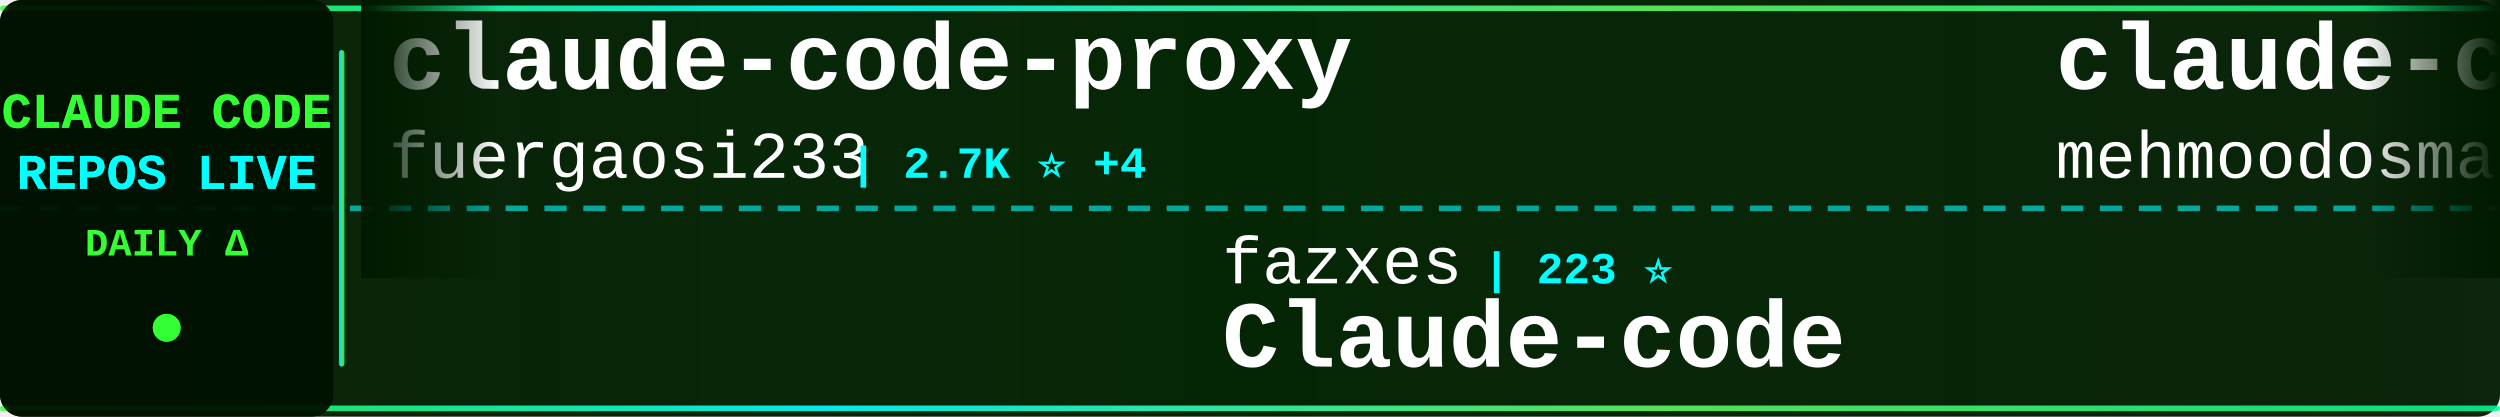
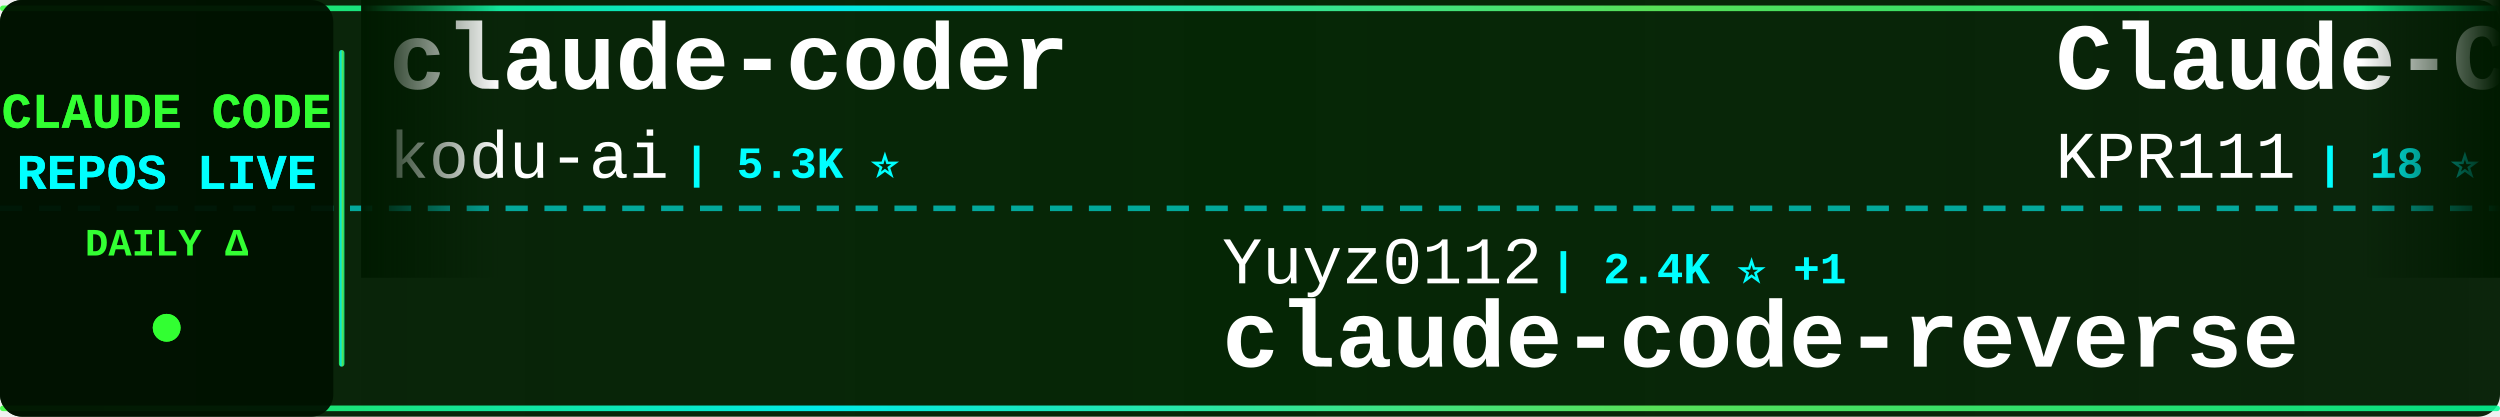
<svg xmlns="http://www.w3.org/2000/svg" width="900" height="150">
  <defs>
    <linearGradient id="tickerBg" x1="0%" y1="0%" x2="100%" y2="0%">
      <stop offset="0%" style="stop-color:#001a00;stop-opacity:0.95" />
      <stop offset="50%" style="stop-color:#002200;stop-opacity:0.98" />
      <stop offset="100%" style="stop-color:#001a00;stop-opacity:0.95" />
    </linearGradient>
    <linearGradient id="borderGrad" x1="0%" y1="0%" x2="100%" y2="0%">
      <stop offset="0%" style="stop-color:#33ff33;stop-opacity:0.85">
        <animate attributeName="stop-opacity" values="0.85;1;0.85" dur="2s" repeatCount="indefinite" />
      </stop>
      <stop offset="33%" style="stop-color:#00ffff;stop-opacity:0.9">
        <animate attributeName="stop-opacity" values="0.9;1;0.9" dur="2.2s" repeatCount="indefinite" />
      </stop>
      <stop offset="66%" style="stop-color:#66ff66;stop-opacity:0.85">
        <animate attributeName="stop-opacity" values="0.85;1;0.85" dur="1.8s" repeatCount="indefinite" />
      </stop>
      <stop offset="100%" style="stop-color:#00ff99;stop-opacity:0.85">
        <animate attributeName="stop-opacity" values="0.85;1;0.85" dur="2s" repeatCount="indefinite" />
      </stop>
    </linearGradient>
    <filter id="textGlow">
      <feGaussianBlur stdDeviation="0.1" result="coloredBlur" />
      <feMerge>
        <feMergeNode in="coloredBlur" />
        <feMergeNode in="SourceGraphic" />
      </feMerge>
    </filter>
    <filter id="metricGlow">
      <feGaussianBlur stdDeviation="0.2" result="coloredBlur" />
      <feMerge>
        <feMergeNode in="coloredBlur" />
        <feMergeNode in="SourceGraphic" />
      </feMerge>
    </filter>
    <linearGradient id="leftFade" x1="0%" y1="0%" x2="100%" y2="0%">
      <stop offset="0%" style="stop-color:#001a00;stop-opacity:1" />
      <stop offset="100%" style="stop-color:#001a00;stop-opacity:0" />
    </linearGradient>
    <linearGradient id="rightFade" x1="0%" y1="0%" x2="100%" y2="0%">
      <stop offset="0%" style="stop-color:#001a00;stop-opacity:0" />
      <stop offset="100%" style="stop-color:#001a00;stop-opacity:1" />
    </linearGradient>
  </defs>
  <rect width="900" height="150" fill="url(#tickerBg)" rx="8" />
  <rect x="0" y="2" width="900" height="2" fill="url(#borderGrad)" rx="1" />
  <rect x="0" y="146" width="900" height="2" fill="url(#borderGrad)" rx="1" />
  <line x1="0" y1="75" x2="900" y2="75" stroke="#00ffff" stroke-width="2" stroke-dasharray="8 6" opacity="0.6" />
  <rect x="0" y="0" width="120" height="150" fill="#001100" opacity="0.95" rx="8" />
  <text x="60" y="46" font-family="'Courier New', monospace" font-size="18" font-weight="bold" fill="#33ff33" text-anchor="middle" filter="url(#textGlow)">
    CLAUDE CODE
  </text>
  <text x="60" y="68" font-family="'Courier New', monospace" font-size="18" font-weight="bold" fill="#00ffff" text-anchor="middle" filter="url(#textGlow)">
    REPOS LIVE
  </text>
  <text x="60" y="92" font-family="'Courier New', monospace" font-size="14" font-weight="bold" fill="#33ff33" text-anchor="middle">
    DAILY Δ
  </text>
  <circle cx="60" cy="118" r="5" fill="#33ff33" filter="url(#metricGlow)">
    <animate attributeName="r" values="4;6;4" dur="1.5s" repeatCount="indefinite" />
    <animate attributeName="opacity" values="0.6;1;0.6" dur="1.5s" repeatCount="indefinite" />
  </circle>
  <rect x="122" y="18" width="2" height="114" fill="url(#borderGrad)" rx="1" />
  <clipPath id="tickerClip">
    <rect x="130" y="0" width="770" height="150" />
  </clipPath>
  <g clip-path="url(#tickerClip)">
    <g id="tickerItems">
      <animateTransform attributeName="transform" attributeType="XML" type="translate" from="0 0" to="-3000 0" dur="54s" repeatCount="indefinite" />
      <g transform="translate(0, 0)">
-         <text x="140" y="32" font-family="'Courier New', monospace" font-size="34" font-weight="bold" fill="#ffffff">claude-code-proxy</text>
-         <text x="140" y="64" font-family="'Courier New', monospace" font-size="24" font-weight="normal" fill="#ffffff" opacity="1.0">fuergaosi233</text>
-         <text x="306" y="64" font-family="'Courier New', monospace" font-size="16" font-weight="bold" fill="#00ffff"> | 2.7K ⭐ +4</text>
+         <text x="140" y="32" font-family="'Courier New', monospace" font-size="34" font-weight="bold" fill="#ffffff">claude-coder</text>
+         <text x="140" y="64" font-family="'Courier New', monospace" font-size="24" font-weight="normal" fill="#ffffff" opacity="1.0">kodu-ai</text>
+         <text x="246" y="64" font-family="'Courier New', monospace" font-size="16" font-weight="bold" fill="#00ffff"> | 5.3K ⭐</text>
      </g>
      <g transform="translate(300, 0)">
-         <text x="140" y="102" font-family="'Courier New', monospace" font-size="24" font-weight="normal" fill="#ffffff" opacity="1.0">fazxes</text>
-         <text x="234" y="102" font-family="'Courier New', monospace" font-size="16" font-weight="bold" fill="#00ffff"> | 223 ⭐</text>
-         <text x="140" y="132" font-family="'Courier New', monospace" font-size="34" font-weight="bold" fill="#ffffff">Claude-code</text>
+         <text x="140" y="102" font-family="'Courier New', monospace" font-size="24" font-weight="normal" fill="#ffffff" opacity="1.0">Yuyz0112</text>
+         <text x="258" y="102" font-family="'Courier New', monospace" font-size="16" font-weight="bold" fill="#00ffff"> | 2.4K ⭐ +1</text>
+         <text x="140" y="132" font-family="'Courier New', monospace" font-size="34" font-weight="bold" fill="#ffffff">claude-code-reverse</text>
      </g>
      <g transform="translate(600, 0)">
-         <text x="140" y="32" font-family="'Courier New', monospace" font-size="34" font-weight="bold" fill="#ffffff">claude-code</text>
-         <text x="140" y="64" font-family="'Courier New', monospace" font-size="24" font-weight="normal" fill="#ffffff" opacity="1.0">mehmoodosman</text>
-         <text x="306" y="64" font-family="'Courier New', monospace" font-size="16" font-weight="bold" fill="#00ffff"> | 170 ⭐ +1</text>
+         <text x="140" y="32" font-family="'Courier New', monospace" font-size="34" font-weight="bold" fill="#ffffff">Claude-Code</text>
+         <text x="140" y="64" font-family="'Courier New', monospace" font-size="24" font-weight="normal" fill="#ffffff" opacity="1.0">KPR111</text>
+         <text x="234" y="64" font-family="'Courier New', monospace" font-size="16" font-weight="bold" fill="#00ffff"> | 18 ⭐</text>
      </g>
      <g transform="translate(900, 0)">
-         <text x="140" y="102" font-family="'Courier New', monospace" font-size="24" font-weight="normal" fill="#ffffff" opacity="1.0">darcyegb</text>
-         <text x="258" y="102" font-family="'Courier New', monospace" font-size="16" font-weight="bold" fill="#00ffff"> | 742 ⭐ +1</text>
-         <text x="140" y="132" font-family="'Courier New', monospace" font-size="34" font-weight="bold" fill="#ffffff">ClaudeCodeAgents</text>
+         <text x="140" y="102" font-family="'Courier New', monospace" font-size="24" font-weight="normal" fill="#ffffff" opacity="1.0">Yeachan-Heo</text>
+         <text x="294" y="102" font-family="'Courier New', monospace" font-size="16" font-weight="bold" fill="#00ffff"> | 37.4K ⭐ +63</text>
+         <text x="140" y="132" font-family="'Courier New', monospace" font-size="34" font-weight="bold" fill="#ffffff">oh-my-claudecode</text>
      </g>
      <g transform="translate(1200, 0)">
-         <text x="140" y="32" font-family="'Courier New', monospace" font-size="34" font-weight="bold" fill="#ffffff">claude-code-webui</text>
-         <text x="140" y="64" font-family="'Courier New', monospace" font-size="24" font-weight="normal" fill="#ffffff" opacity="1.0">sugyan</text>
-         <text x="234" y="64" font-family="'Courier New', monospace" font-size="16" font-weight="bold" fill="#00ffff"> | 1.1K ⭐</text>
+         <text x="140" y="32" font-family="'Courier New', monospace" font-size="34" font-weight="bold" fill="#ffffff">free-claude-code</text>
+         <text x="140" y="64" font-family="'Courier New', monospace" font-size="24" font-weight="normal" fill="#ffffff" opacity="1.0">Alishahryar1</text>
+         <text x="306" y="64" font-family="'Courier New', monospace" font-size="16" font-weight="bold" fill="#00ffff"> | 38.4K ⭐ +225</text>
      </g>
      <g transform="translate(1500, 0)">
-         <text x="140" y="102" font-family="'Courier New', monospace" font-size="24" font-weight="normal" fill="#ffffff" opacity="1.0">ykdojo</text>
-         <text x="234" y="102" font-family="'Courier New', monospace" font-size="16" font-weight="bold" fill="#00ffff"> | 9.0K ⭐ +11</text>
-         <text x="140" y="132" font-family="'Courier New', monospace" font-size="34" font-weight="bold" fill="#ffffff">claude-code-tips</text>
+         <text x="140" y="102" font-family="'Courier New', monospace" font-size="24" font-weight="normal" fill="#ffffff" opacity="1.0">musistudio</text>
+         <text x="282" y="102" font-family="'Courier New', monospace" font-size="16" font-weight="bold" fill="#00ffff"> | 35.5K ⭐ +38</text>
+         <text x="140" y="132" font-family="'Courier New', monospace" font-size="34" font-weight="bold" fill="#ffffff">claude-code-router</text>
      </g>
      <g transform="translate(1800, 0)">
-         <text x="140" y="32" font-family="'Courier New', monospace" font-size="34" font-weight="bold" fill="#ffffff">arcads-claude-code</text>
-         <text x="140" y="64" font-family="'Courier New', monospace" font-size="24" font-weight="normal" fill="#ffffff" opacity="1.0">krusemediallc</text>
-         <text x="318" y="64" font-family="'Courier New', monospace" font-size="16" font-weight="bold" fill="#00ffff"> | 945 ⭐ +4</text>
+         <text x="140" y="32" font-family="'Courier New', monospace" font-size="34" font-weight="bold" fill="#ffffff">learn-claude-code</text>
+         <text x="140" y="64" font-family="'Courier New', monospace" font-size="24" font-weight="normal" fill="#ffffff" opacity="1.0">shareAI-lab</text>
+         <text x="294" y="64" font-family="'Courier New', monospace" font-size="16" font-weight="bold" fill="#00ffff"> | 69.7K ⭐ +145</text>
      </g>
      <g transform="translate(2100, 0)">
-         <text x="140" y="102" font-family="'Courier New', monospace" font-size="24" font-weight="normal" fill="#ffffff" opacity="1.0">lintsinghua</text>
-         <text x="294" y="102" font-family="'Courier New', monospace" font-size="16" font-weight="bold" fill="#00ffff"> | 3.8K ⭐ +8</text>
-         <text x="140" y="132" font-family="'Courier New', monospace" font-size="34" font-weight="bold" fill="#ffffff">claude-code-book</text>
+         <text x="140" y="102" font-family="'Courier New', monospace" font-size="24" font-weight="normal" fill="#ffffff" opacity="1.0">LING71671</text>
+         <text x="270" y="102" font-family="'Courier New', monospace" font-size="16" font-weight="bold" fill="#00ffff"> | 906 ⭐</text>
+         <text x="140" y="132" font-family="'Courier New', monospace" font-size="34" font-weight="bold" fill="#ffffff">Open-ClaudeCode</text>
      </g>
      <g transform="translate(2400, 0)">
-         <text x="140" y="32" font-family="'Courier New', monospace" font-size="34" font-weight="bold" fill="#ffffff">claude-code</text>
-         <text x="140" y="64" font-family="'Courier New', monospace" font-size="24" font-weight="normal" fill="#ffffff" opacity="1.0">isboyjc</text>
-         <text x="246" y="64" font-family="'Courier New', monospace" font-size="16" font-weight="bold" fill="#00ffff"> | 160 ⭐</text>
+         <text x="140" y="32" font-family="'Courier New', monospace" font-size="34" font-weight="bold" fill="#ffffff">Claude-code</text>
+         <text x="140" y="64" font-family="'Courier New', monospace" font-size="24" font-weight="normal" fill="#ffffff" opacity="1.0">zstmfhy</text>
+         <text x="246" y="64" font-family="'Courier New', monospace" font-size="16" font-weight="bold" fill="#00ffff"> | 190 ⭐</text>
      </g>
      <g transform="translate(2700, 0)">
-         <text x="140" y="102" font-family="'Courier New', monospace" font-size="24" font-weight="normal" fill="#ffffff" opacity="1.0">anthropics</text>
-         <text x="282" y="102" font-family="'Courier New', monospace" font-size="16" font-weight="bold" fill="#00ffff"> | 5.4K ⭐ +13</text>
-         <text x="140" y="132" font-family="'Courier New', monospace" font-size="34" font-weight="bold" fill="#ffffff">claude-code-security-rev...</text>
+         <text x="140" y="102" font-family="'Courier New', monospace" font-size="24" font-weight="normal" fill="#ffffff" opacity="1.0">777genius</text>
+         <text x="270" y="102" font-family="'Courier New', monospace" font-size="16" font-weight="bold" fill="#00ffff"> | 918 ⭐</text>
+         <text x="140" y="132" font-family="'Courier New', monospace" font-size="34" font-weight="bold" fill="#ffffff">claude-code-source-code</text>
      </g>
      <g transform="translate(3000, 0)">
-         <text x="140" y="32" font-family="'Courier New', monospace" font-size="34" font-weight="bold" fill="#ffffff">claude-code-proxy</text>
-         <text x="140" y="64" font-family="'Courier New', monospace" font-size="24" font-weight="normal" fill="#ffffff" opacity="1.0">fuergaosi233</text>
-         <text x="306" y="64" font-family="'Courier New', monospace" font-size="16" font-weight="bold" fill="#00ffff"> | 2.7K ⭐ +4</text>
+         <text x="140" y="32" font-family="'Courier New', monospace" font-size="34" font-weight="bold" fill="#ffffff">claude-coder</text>
+         <text x="140" y="64" font-family="'Courier New', monospace" font-size="24" font-weight="normal" fill="#ffffff" opacity="1.0">kodu-ai</text>
+         <text x="246" y="64" font-family="'Courier New', monospace" font-size="16" font-weight="bold" fill="#00ffff"> | 5.3K ⭐</text>
      </g>
      <g transform="translate(3300, 0)">
-         <text x="140" y="102" font-family="'Courier New', monospace" font-size="24" font-weight="normal" fill="#ffffff" opacity="1.0">fazxes</text>
-         <text x="234" y="102" font-family="'Courier New', monospace" font-size="16" font-weight="bold" fill="#00ffff"> | 223 ⭐</text>
-         <text x="140" y="132" font-family="'Courier New', monospace" font-size="34" font-weight="bold" fill="#ffffff">Claude-code</text>
+         <text x="140" y="102" font-family="'Courier New', monospace" font-size="24" font-weight="normal" fill="#ffffff" opacity="1.0">Yuyz0112</text>
+         <text x="258" y="102" font-family="'Courier New', monospace" font-size="16" font-weight="bold" fill="#00ffff"> | 2.4K ⭐ +1</text>
+         <text x="140" y="132" font-family="'Courier New', monospace" font-size="34" font-weight="bold" fill="#ffffff">claude-code-reverse</text>
      </g>
      <g transform="translate(3600, 0)">
-         <text x="140" y="32" font-family="'Courier New', monospace" font-size="34" font-weight="bold" fill="#ffffff">claude-code</text>
-         <text x="140" y="64" font-family="'Courier New', monospace" font-size="24" font-weight="normal" fill="#ffffff" opacity="1.0">mehmoodosman</text>
-         <text x="306" y="64" font-family="'Courier New', monospace" font-size="16" font-weight="bold" fill="#00ffff"> | 170 ⭐ +1</text>
+         <text x="140" y="32" font-family="'Courier New', monospace" font-size="34" font-weight="bold" fill="#ffffff">Claude-Code</text>
+         <text x="140" y="64" font-family="'Courier New', monospace" font-size="24" font-weight="normal" fill="#ffffff" opacity="1.0">KPR111</text>
+         <text x="234" y="64" font-family="'Courier New', monospace" font-size="16" font-weight="bold" fill="#00ffff"> | 18 ⭐</text>
      </g>
      <g transform="translate(3900, 0)">
-         <text x="140" y="102" font-family="'Courier New', monospace" font-size="24" font-weight="normal" fill="#ffffff" opacity="1.0">darcyegb</text>
-         <text x="258" y="102" font-family="'Courier New', monospace" font-size="16" font-weight="bold" fill="#00ffff"> | 742 ⭐ +1</text>
-         <text x="140" y="132" font-family="'Courier New', monospace" font-size="34" font-weight="bold" fill="#ffffff">ClaudeCodeAgents</text>
+         <text x="140" y="102" font-family="'Courier New', monospace" font-size="24" font-weight="normal" fill="#ffffff" opacity="1.0">Yeachan-Heo</text>
+         <text x="294" y="102" font-family="'Courier New', monospace" font-size="16" font-weight="bold" fill="#00ffff"> | 37.4K ⭐ +63</text>
+         <text x="140" y="132" font-family="'Courier New', monospace" font-size="34" font-weight="bold" fill="#ffffff">oh-my-claudecode</text>
      </g>
    </g>
  </g>
  <rect x="130" y="0" width="50" height="100" fill="url(#leftFade)" />
  <rect x="850" y="0" width="50" height="100" fill="url(#rightFade)" />
</svg>
